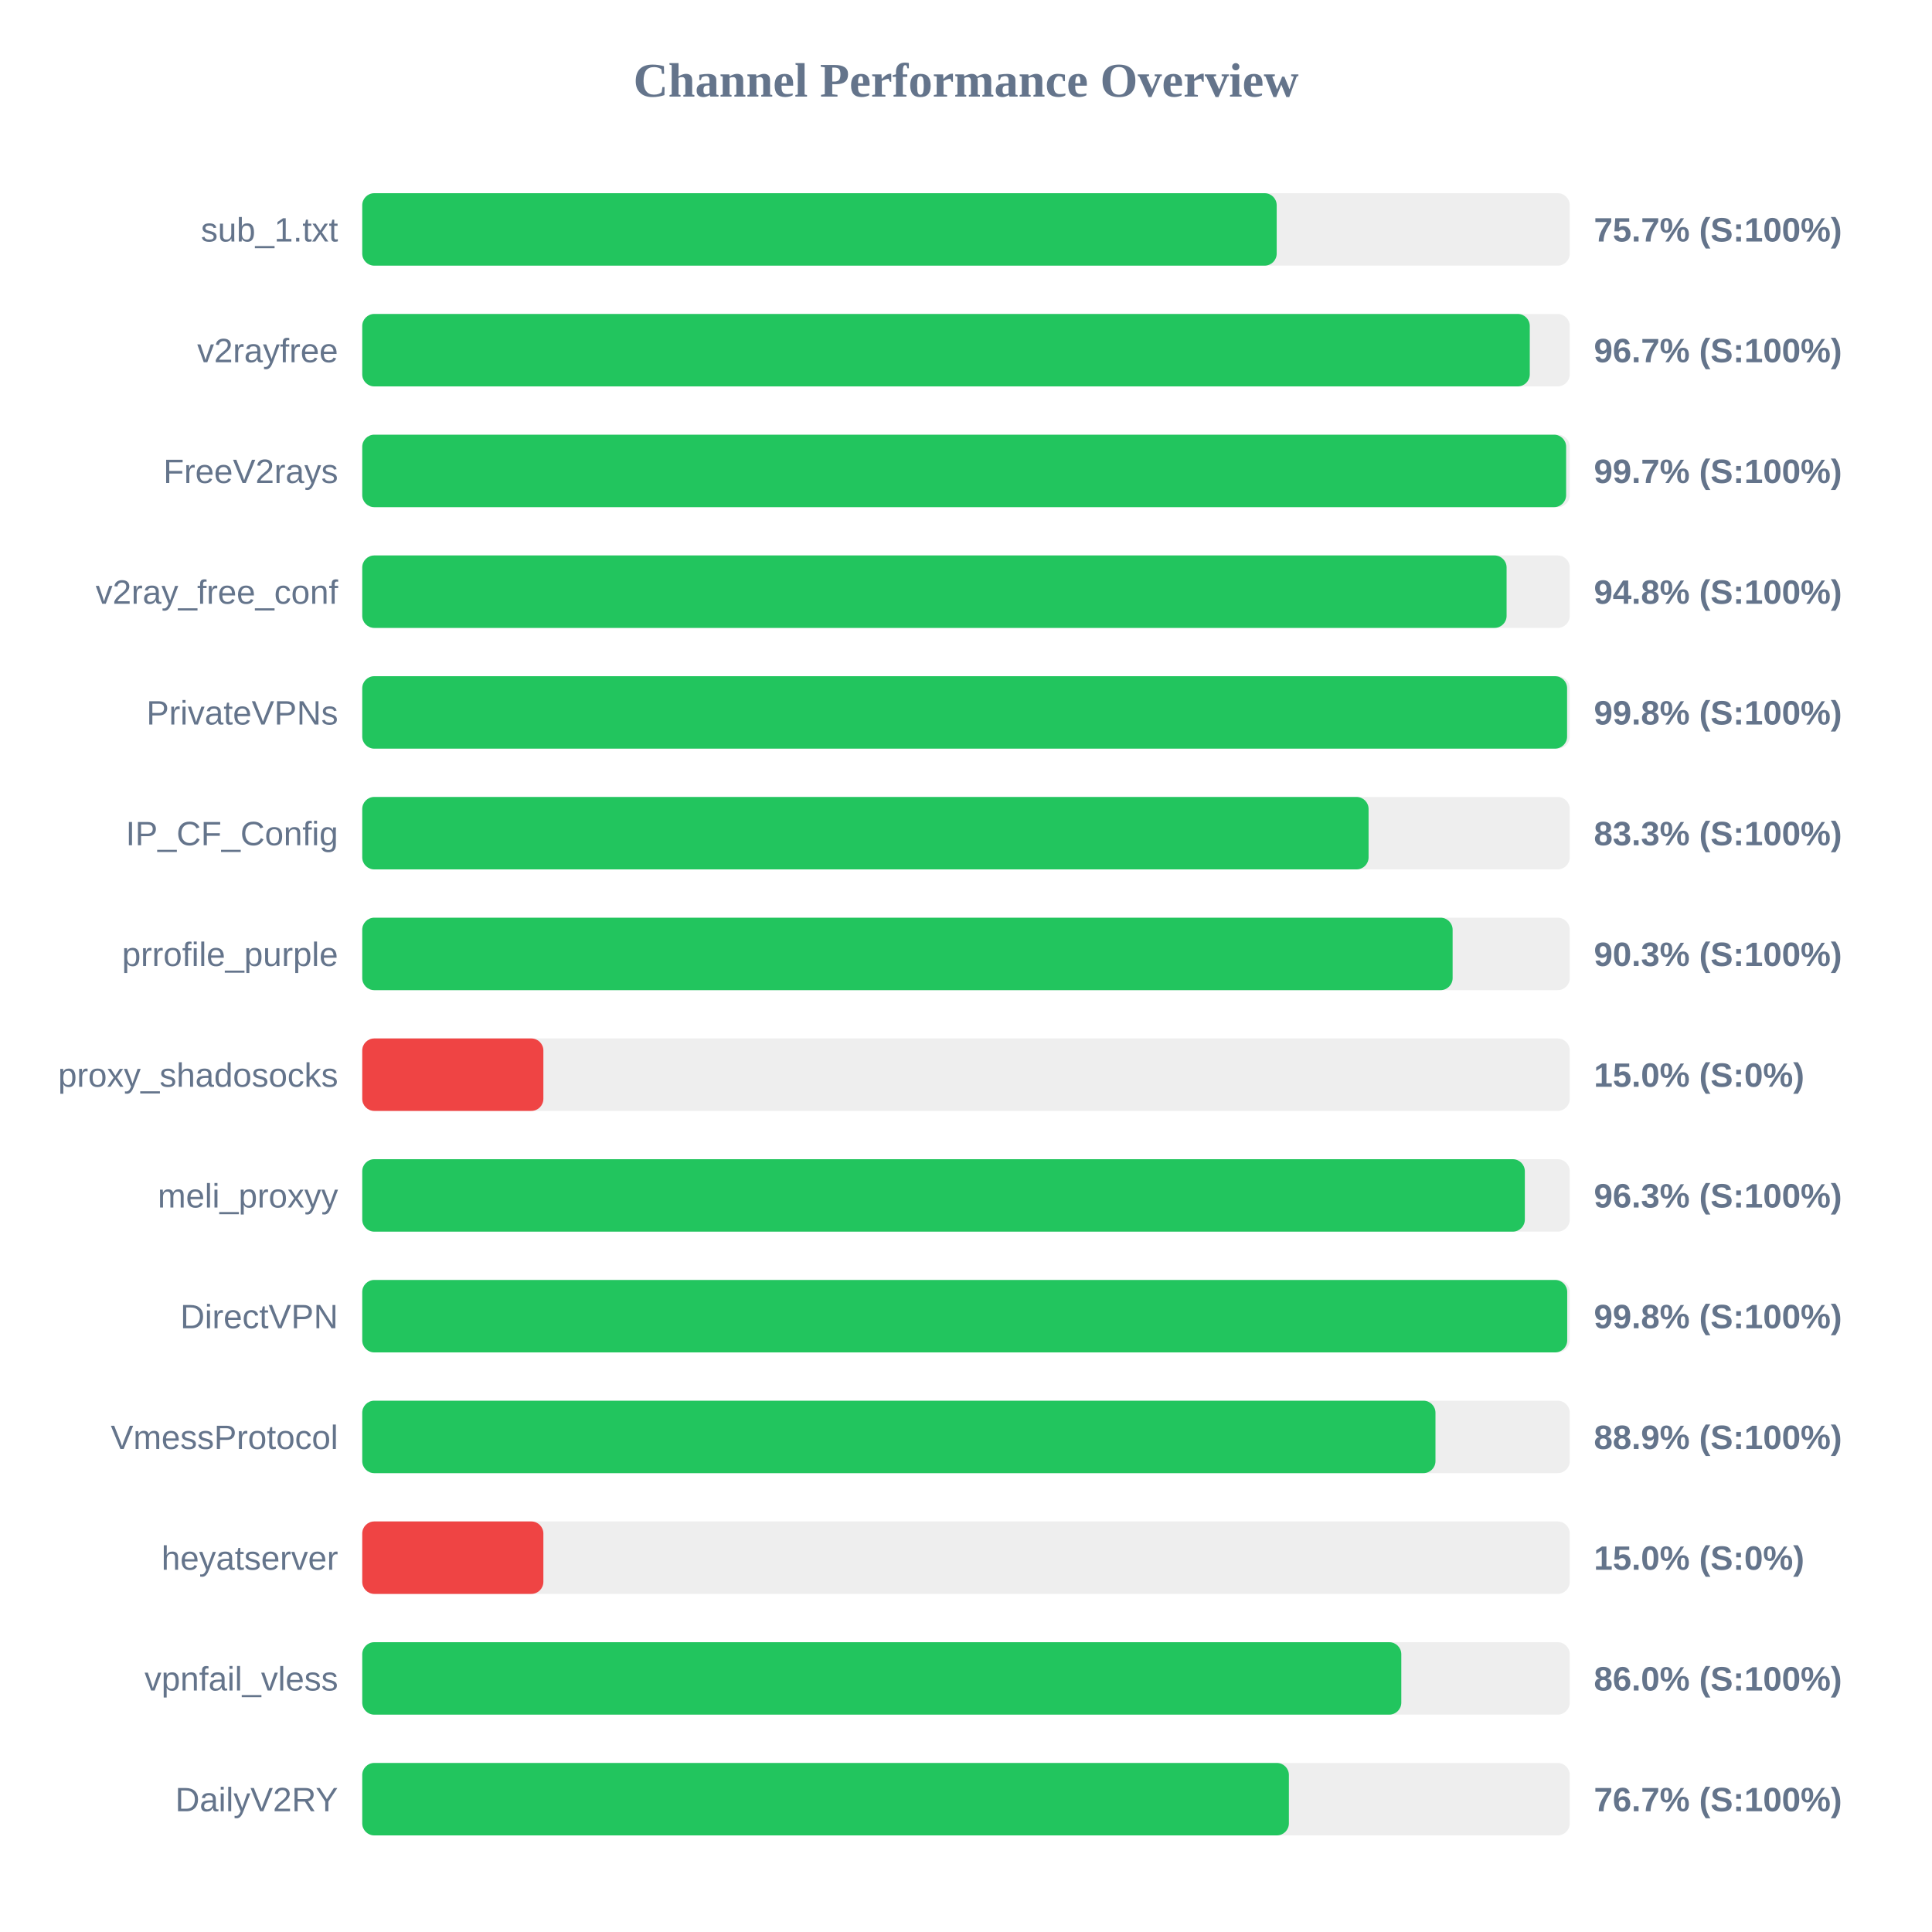
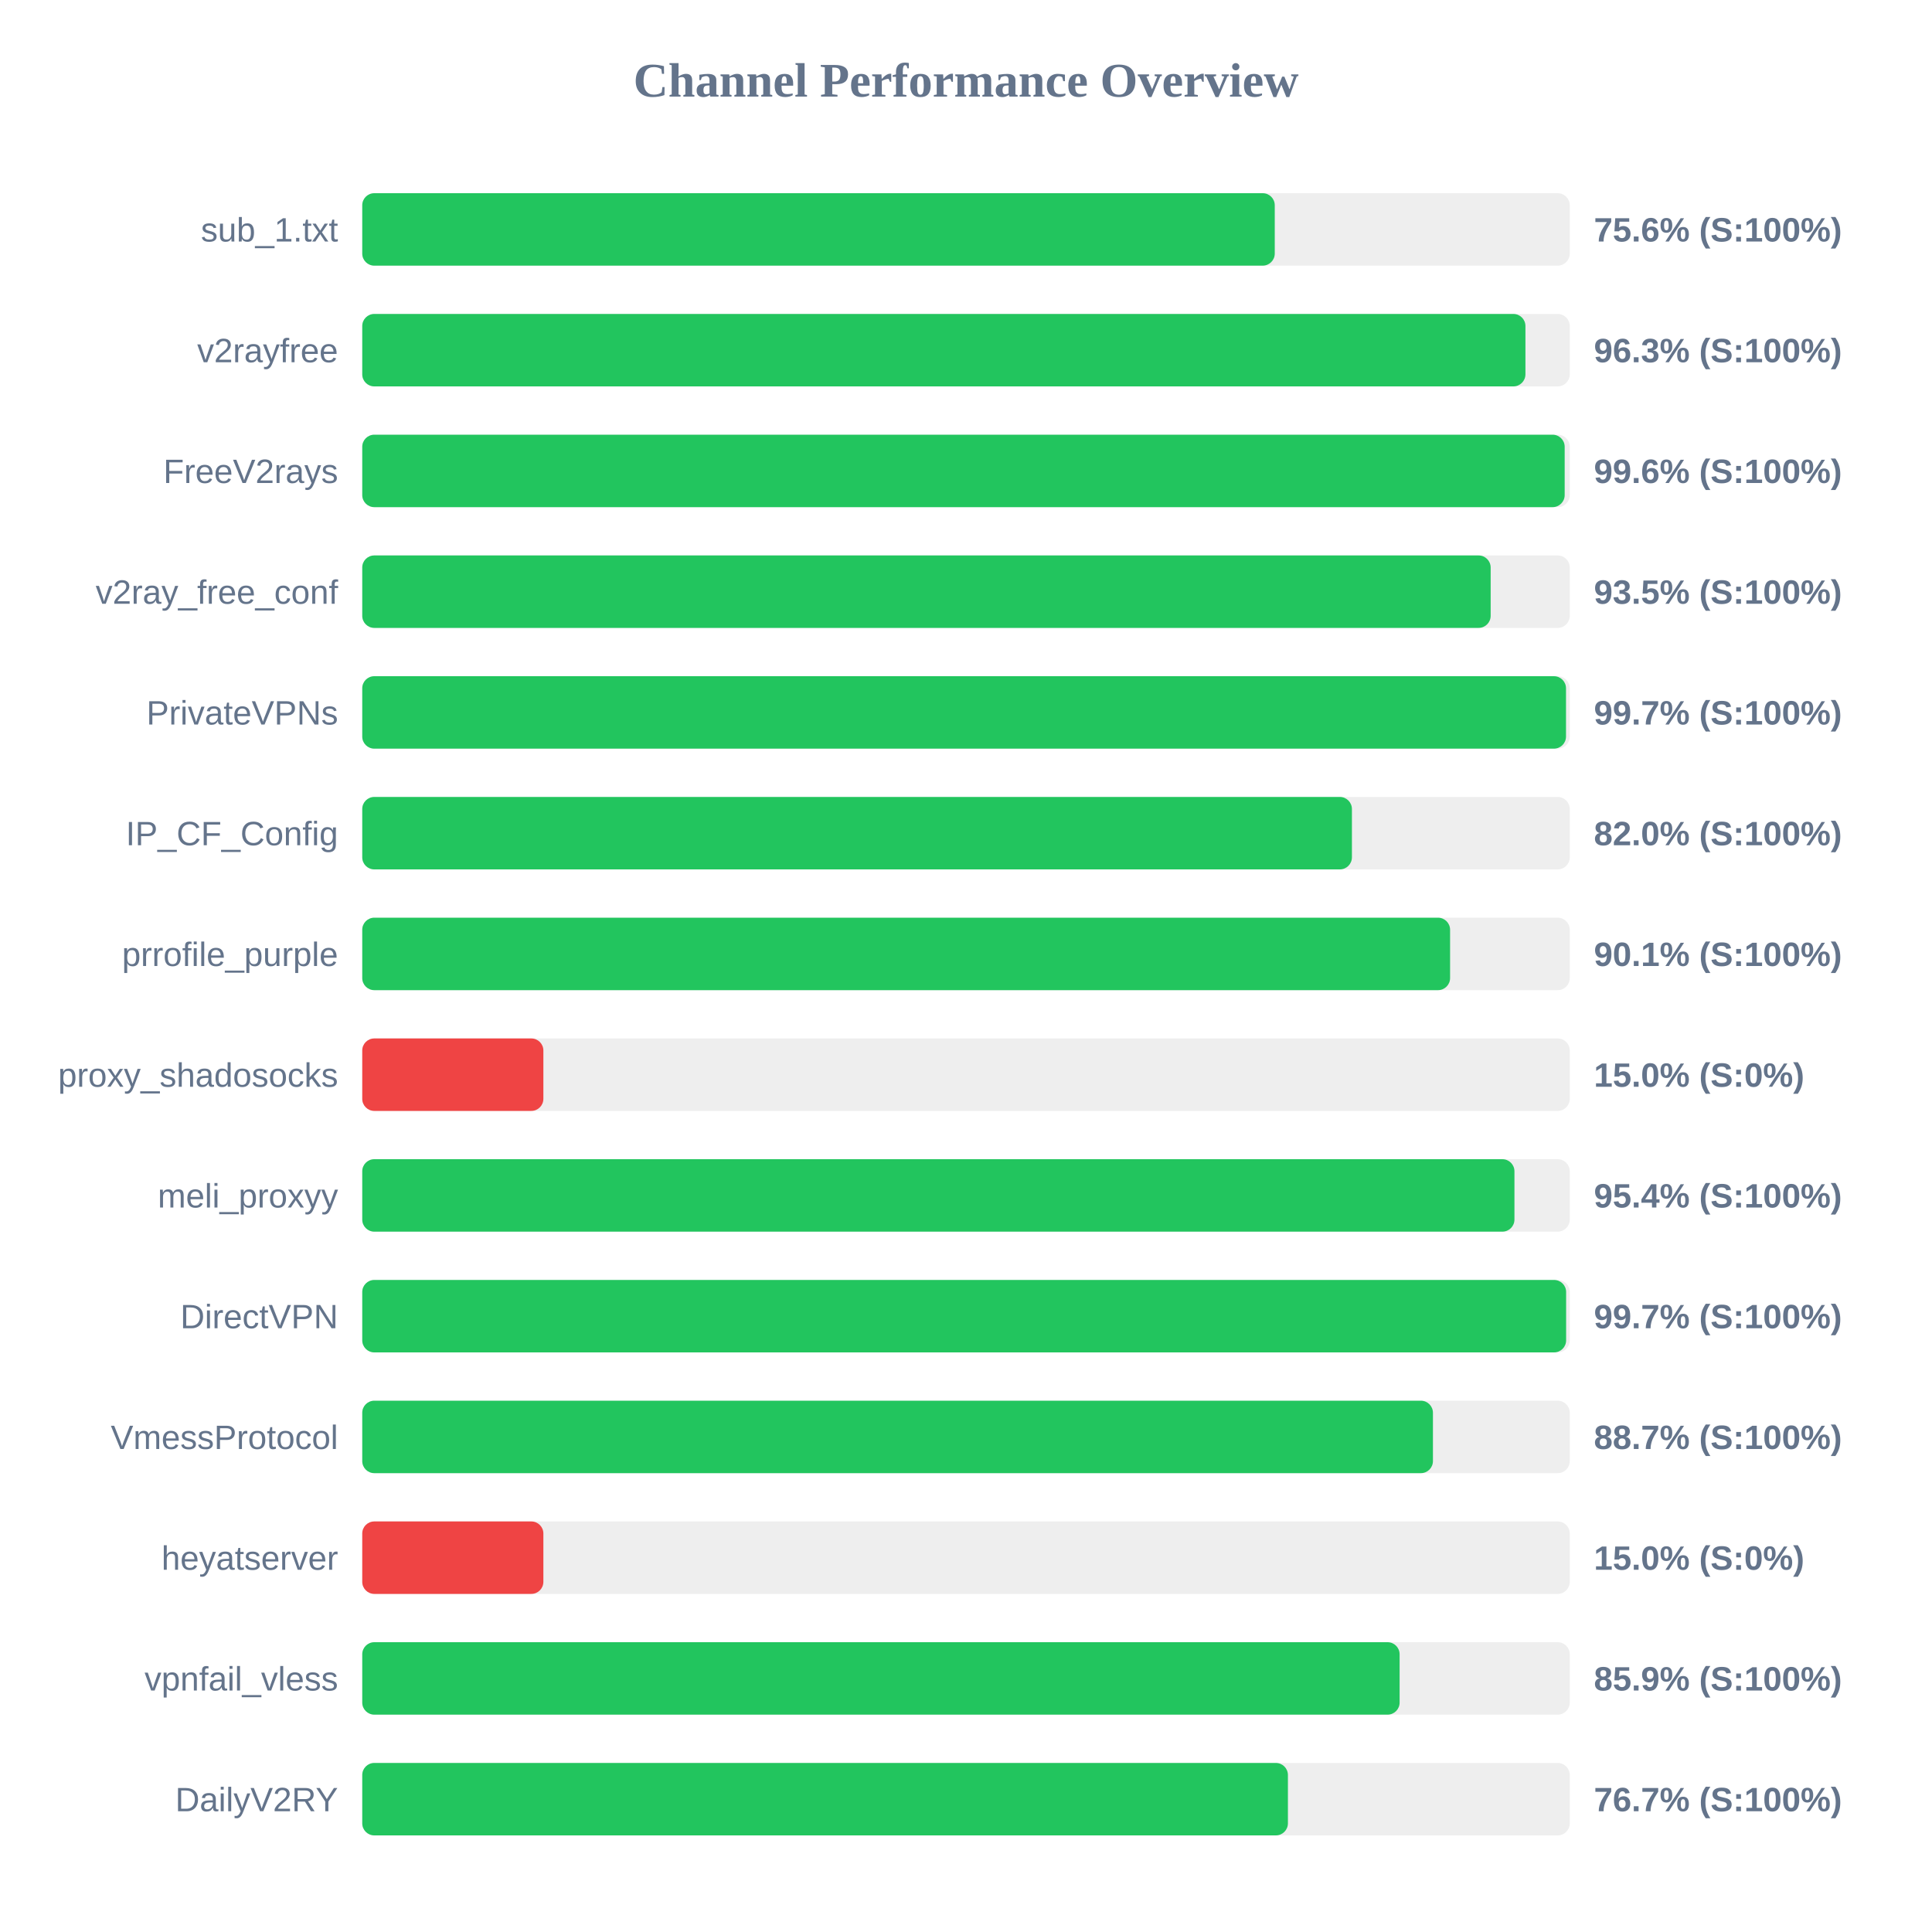
<svg xmlns="http://www.w3.org/2000/svg" width="800" height="800" version="1.1">
  <style>
        .row { font: 14px Arial; fill: #64748b; }
        .score { font: bold 14px Arial; fill: #64748b; }
    </style>
  <text x="400" y="40" text-anchor="middle" font-size="20px" font-weight="bold" fill="#64748b">Channel Performance Overview</text>
  <rect x="150" y="80" width="500" height="30" fill="#eee" rx="5" />
-   <rect x="150" y="80" width="378.65" height="30" fill="#22c55e" rx="5" />
+   <rect x="150" y="80" width="377.85" height="30" fill="#22c55e" rx="5" />
  <text x="140" y="100" text-anchor="end" class="row">sub_1.txt</text>
-   <text x="660" y="100" text-anchor="start" class="score">75.7% (S:100%)</text>
+   <text x="660" y="100" text-anchor="start" class="score">75.6% (S:100%)</text>
  <rect x="150" y="130" width="500" height="30" fill="#eee" rx="5" />
-   <rect x="150" y="130" width="483.45" height="30" fill="#22c55e" rx="5" />
+   <rect x="150" y="130" width="481.65" height="30" fill="#22c55e" rx="5" />
  <text x="140" y="150" text-anchor="end" class="row">v2rayfree</text>
-   <text x="660" y="150" text-anchor="start" class="score">96.7% (S:100%)</text>
+   <text x="660" y="150" text-anchor="start" class="score">96.3% (S:100%)</text>
  <rect x="150" y="180" width="500" height="30" fill="#eee" rx="5" />
-   <rect x="150" y="180" width="498.5" height="30" fill="#22c55e" rx="5" />
+   <rect x="150" y="180" width="497.9" height="30" fill="#22c55e" rx="5" />
  <text x="140" y="200" text-anchor="end" class="row">FreeV2rays</text>
-   <text x="660" y="200" text-anchor="start" class="score">99.7% (S:100%)</text>
+   <text x="660" y="200" text-anchor="start" class="score">99.6% (S:100%)</text>
  <rect x="150" y="230" width="500" height="30" fill="#eee" rx="5" />
-   <rect x="150" y="230" width="473.85" height="30" fill="#22c55e" rx="5" />
+   <rect x="150" y="230" width="467.25" height="30" fill="#22c55e" rx="5" />
  <text x="140" y="250" text-anchor="end" class="row">v2ray_free_conf</text>
-   <text x="660" y="250" text-anchor="start" class="score">94.8% (S:100%)</text>
+   <text x="660" y="250" text-anchor="start" class="score">93.5% (S:100%)</text>
  <rect x="150" y="280" width="500" height="30" fill="#eee" rx="5" />
-   <rect x="150" y="280" width="498.9" height="30" fill="#22c55e" rx="5" />
+   <rect x="150" y="280" width="498.45" height="30" fill="#22c55e" rx="5" />
  <text x="140" y="300" text-anchor="end" class="row">PrivateVPNs</text>
-   <text x="660" y="300" text-anchor="start" class="score">99.8% (S:100%)</text>
+   <text x="660" y="300" text-anchor="start" class="score">99.7% (S:100%)</text>
  <rect x="150" y="330" width="500" height="30" fill="#eee" rx="5" />
-   <rect x="150" y="330" width="416.7" height="30" fill="#22c55e" rx="5" />
+   <rect x="150" y="330" width="409.8" height="30" fill="#22c55e" rx="5" />
  <text x="140" y="350" text-anchor="end" class="row">IP_CF_Config</text>
-   <text x="660" y="350" text-anchor="start" class="score">83.3% (S:100%)</text>
+   <text x="660" y="350" text-anchor="start" class="score">82.0% (S:100%)</text>
  <rect x="150" y="380" width="500" height="30" fill="#eee" rx="5" />
-   <rect x="150" y="380" width="451.5" height="30" fill="#22c55e" rx="5" />
+   <rect x="150" y="380" width="450.45" height="30" fill="#22c55e" rx="5" />
  <text x="140" y="400" text-anchor="end" class="row">prrofile_purple</text>
-   <text x="660" y="400" text-anchor="start" class="score">90.3% (S:100%)</text>
+   <text x="660" y="400" text-anchor="start" class="score">90.1% (S:100%)</text>
  <rect x="150" y="430" width="500" height="30" fill="#eee" rx="5" />
  <rect x="150" y="430" width="75.0" height="30" fill="#ef4444" rx="5" />
  <text x="140" y="450" text-anchor="end" class="row">proxy_shadosocks</text>
  <text x="660" y="450" text-anchor="start" class="score">15.0% (S:0%)</text>
  <rect x="150" y="480" width="500" height="30" fill="#eee" rx="5" />
-   <rect x="150" y="480" width="481.4" height="30" fill="#22c55e" rx="5" />
+   <rect x="150" y="480" width="477.1" height="30" fill="#22c55e" rx="5" />
  <text x="140" y="500" text-anchor="end" class="row">meli_proxyy</text>
-   <text x="660" y="500" text-anchor="start" class="score">96.3% (S:100%)</text>
+   <text x="660" y="500" text-anchor="start" class="score">95.4% (S:100%)</text>
  <rect x="150" y="530" width="500" height="30" fill="#eee" rx="5" />
-   <rect x="150" y="530" width="498.95" height="30" fill="#22c55e" rx="5" />
+   <rect x="150" y="530" width="498.5" height="30" fill="#22c55e" rx="5" />
  <text x="140" y="550" text-anchor="end" class="row">DirectVPN</text>
-   <text x="660" y="550" text-anchor="start" class="score">99.8% (S:100%)</text>
+   <text x="660" y="550" text-anchor="start" class="score">99.7% (S:100%)</text>
  <rect x="150" y="580" width="500" height="30" fill="#eee" rx="5" />
-   <rect x="150" y="580" width="444.4" height="30" fill="#22c55e" rx="5" />
+   <rect x="150" y="580" width="443.35" height="30" fill="#22c55e" rx="5" />
  <text x="140" y="600" text-anchor="end" class="row">VmessProtocol</text>
-   <text x="660" y="600" text-anchor="start" class="score">88.9% (S:100%)</text>
+   <text x="660" y="600" text-anchor="start" class="score">88.7% (S:100%)</text>
  <rect x="150" y="630" width="500" height="30" fill="#eee" rx="5" />
  <rect x="150" y="630" width="75.0" height="30" fill="#ef4444" rx="5" />
  <text x="140" y="650" text-anchor="end" class="row">heyatserver</text>
  <text x="660" y="650" text-anchor="start" class="score">15.0% (S:0%)</text>
  <rect x="150" y="680" width="500" height="30" fill="#eee" rx="5" />
-   <rect x="150" y="680" width="430.25" height="30" fill="#22c55e" rx="5" />
+   <rect x="150" y="680" width="429.55" height="30" fill="#22c55e" rx="5" />
  <text x="140" y="700" text-anchor="end" class="row">vpnfail_vless</text>
-   <text x="660" y="700" text-anchor="start" class="score">86.0% (S:100%)</text>
+   <text x="660" y="700" text-anchor="start" class="score">85.9% (S:100%)</text>
  <rect x="150" y="730" width="500" height="30" fill="#eee" rx="5" />
-   <rect x="150" y="730" width="383.7" height="30" fill="#22c55e" rx="5" />
+   <rect x="150" y="730" width="383.3" height="30" fill="#22c55e" rx="5" />
  <text x="140" y="750" text-anchor="end" class="row">DailyV2RY</text>
  <text x="660" y="750" text-anchor="start" class="score">76.7% (S:100%)</text>
</svg>
